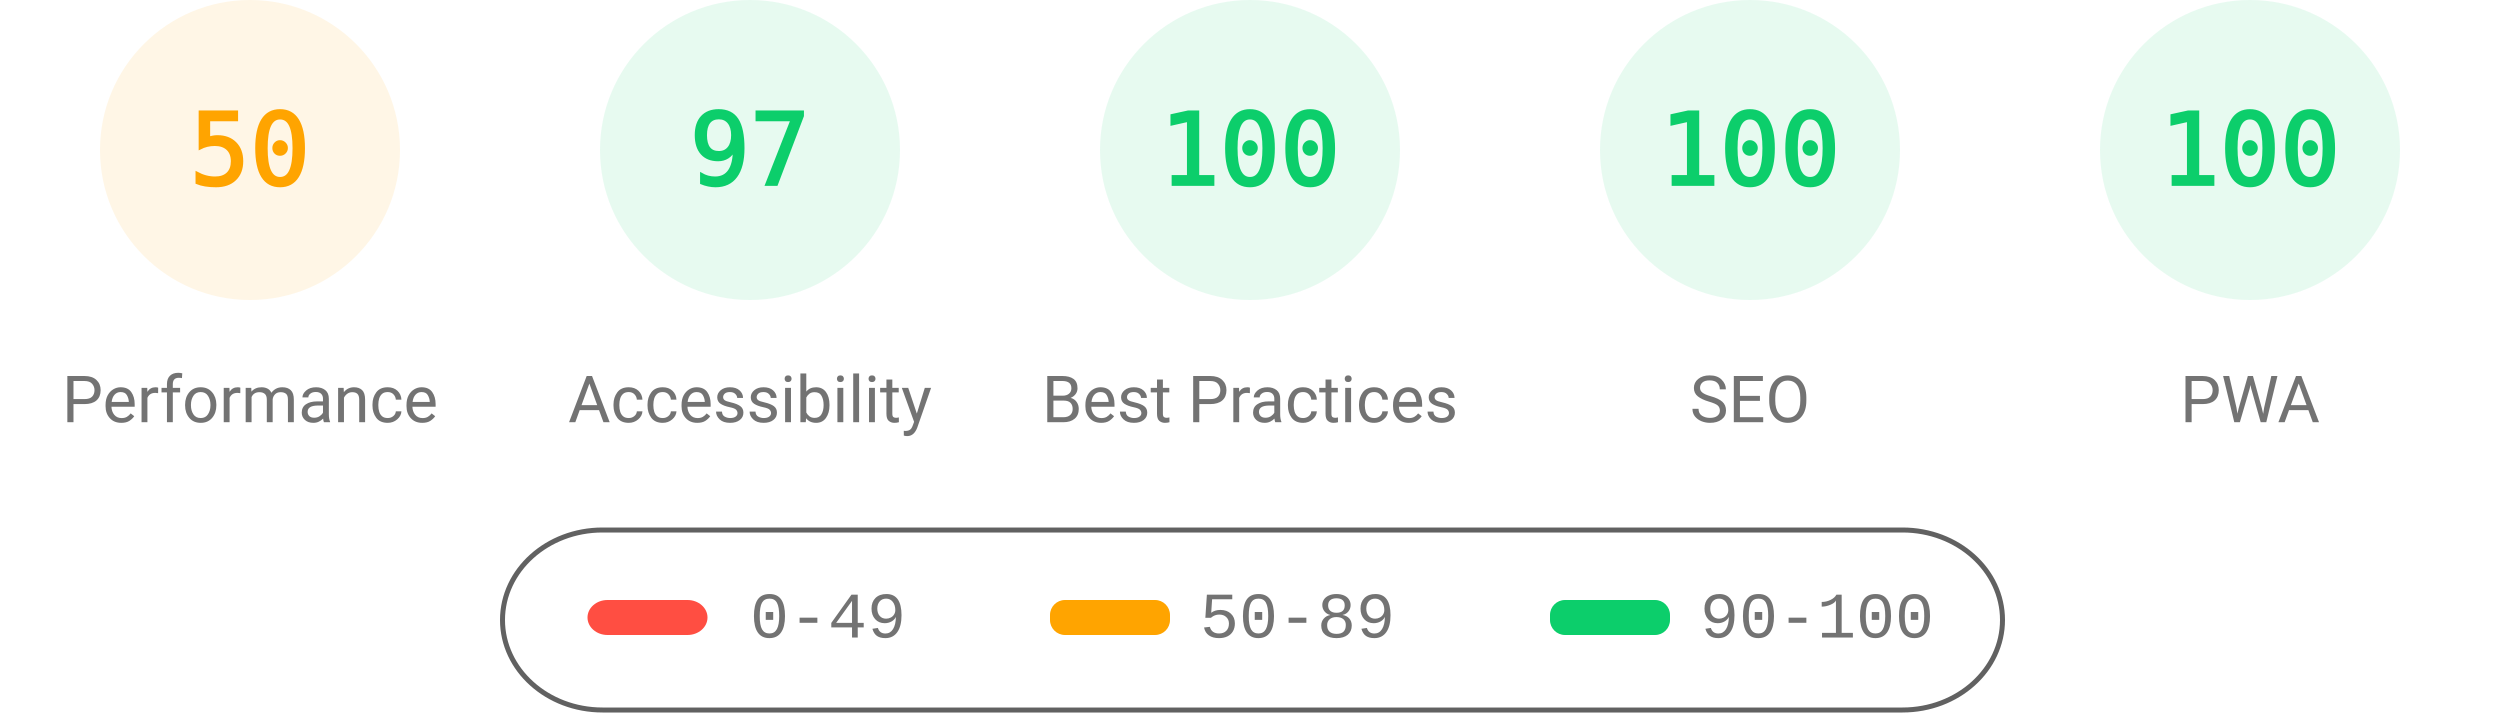
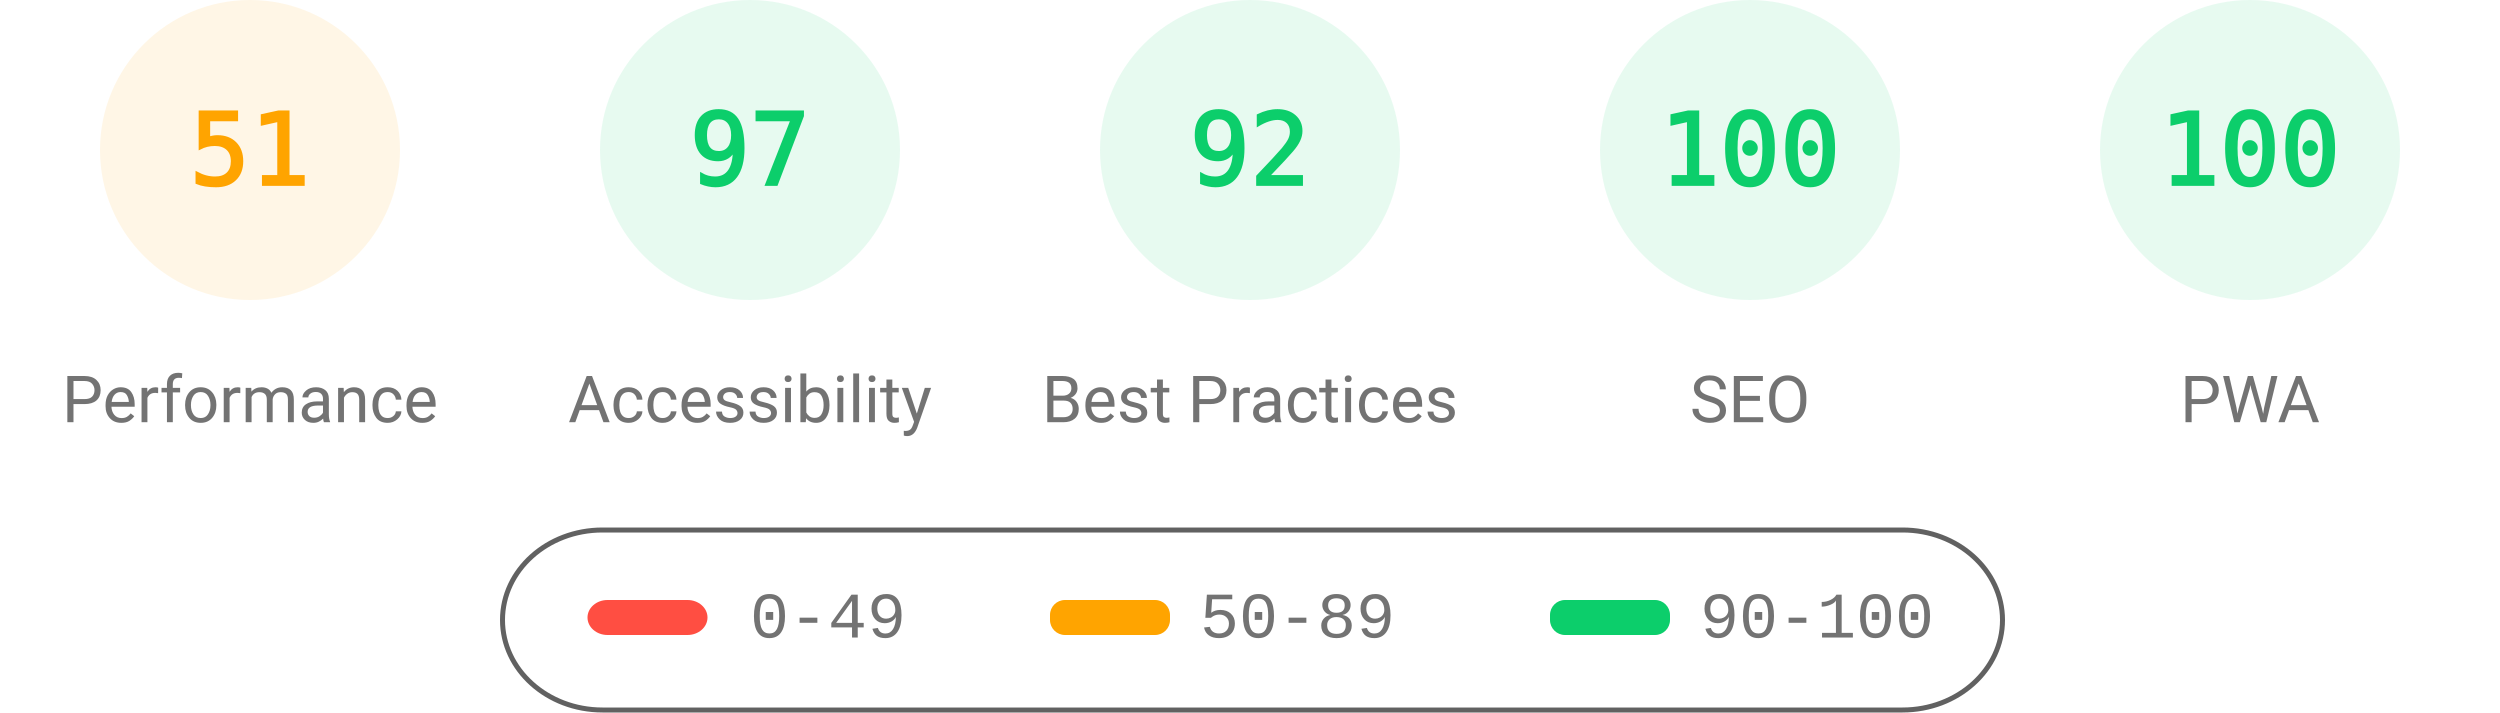
<svg xmlns="http://www.w3.org/2000/svg" fill="none" width="1000" height="285">
  <style>.gauge-base{opacity:.1}.gauge-arc{fill:none;animation-delay:250ms;stroke-linecap:round;transform:rotate(-90deg);transform-origin:100px 60px;animation:load-gauge 1s ease forwards}.guage-text{font-size:40px;font-family:monospace;text-align:center}.guage-red{color:#ff4e42;fill:#ff4e42;stroke:#ff4e42}.guage-orange{color:#ffa400;fill:#ffa400;stroke:#ffa400}.guage-green{color:#0cce6b;fill:#0cce6b;stroke:#0cce6b}.guage-undefined{color:#5c5c5c;fill:#5c5c5c;stroke:#5c5c5c}.guage-title{color:#737373;fill:#737373;stroke:none;font-size:26px;line-height:26px;font-family:Roboto,Halvetica,Arial,sans-serif}@keyframes load-gauge{from{stroke-dasharray:0 352.858}}</style>
  <svg class="guage-div guage-perf guage-orange" viewBox="0 0 200 200" width="200" height="200">
    <circle class="gauge-base" r="56" cx="100" cy="60" stroke-width="8" />
-     <circle class="gauge-arc guage-arc-1" r="56" cx="100" cy="60" stroke-width="8" style="stroke-dasharray:175.929,351.858" />
-     <text class="guage-text" x="100" y="60" alignment-baseline="central" dominant-baseline="central" text-anchor="middle">50</text>
+     <circle class="gauge-arc guage-arc-1" r="56" cx="100" cy="60" stroke-width="8" style="stroke-dasharray:179.448,351.858" />
+     <text class="guage-text" x="100" y="60" alignment-baseline="central" dominant-baseline="central" text-anchor="middle">51</text>
    <text class="guage-title" x="100" y="160" alignment-baseline="central" dominant-baseline="central" text-anchor="middle">Performance</text>
  </svg>
  <svg class="guage-div guage-acc guage-green" viewBox="0 0 200 200" width="200" height="200" x="200">
    <circle class="gauge-base" r="56" cx="100" cy="60" stroke-width="8" />
    <circle class="gauge-arc guage-arc-2" r="56" cx="100" cy="60" stroke-width="8" style="stroke-dasharray:341.302,351.858" />
    <text class="guage-text" x="100" y="60" alignment-baseline="central" dominant-baseline="central" text-anchor="middle">97</text>
    <text class="guage-title" x="100" y="160" alignment-baseline="central" dominant-baseline="central" text-anchor="middle">Accessibility</text>
  </svg>
  <svg class="guage-div guage-best guage-green" viewBox="0 0 200 200" width="200" height="200" x="400">
    <circle class="gauge-base" r="56" cx="100" cy="60" stroke-width="8" />
-     <circle class="gauge-arc guage-arc-3" r="56" cx="100" cy="60" stroke-width="8" style="stroke-dasharray:351.858,351.858" />
-     <text class="guage-text" x="100" y="60" alignment-baseline="central" dominant-baseline="central" text-anchor="middle">100</text>
+     <circle class="gauge-arc guage-arc-3" r="56" cx="100" cy="60" stroke-width="8" style="stroke-dasharray:323.709,351.858" />
+     <text class="guage-text" x="100" y="60" alignment-baseline="central" dominant-baseline="central" text-anchor="middle">92</text>
    <text class="guage-title" x="100" y="160" alignment-baseline="central" dominant-baseline="central" text-anchor="middle">Best Practices</text>
  </svg>
  <svg class="guage-div guage-seo guage-green" viewBox="0 0 200 200" width="200" height="200" x="600">
    <circle class="gauge-base" r="56" cx="100" cy="60" stroke-width="8" />
    <circle class="gauge-arc guage-arc-4" r="56" cx="100" cy="60" stroke-width="8" style="stroke-dasharray:351.858,351.858" />
    <text class="guage-text" x="100" y="60" alignment-baseline="central" dominant-baseline="central" text-anchor="middle">100</text>
    <text class="guage-title" x="100" y="160" alignment-baseline="central" dominant-baseline="central" text-anchor="middle">SEO</text>
  </svg>
  <svg class="guage-div guage-pwa guage-green" viewBox="0 0 200 200" width="200" height="200" x="800">
    <circle class="gauge-base" r="56" cx="100" cy="60" stroke-width="8" />
    <circle class="gauge-arc guage-arc-4" r="56" cx="100" cy="60" stroke-width="8" style="stroke-dasharray:351.858,351.858" />
    <text class="guage-text" x="100" y="60" alignment-baseline="central" dominant-baseline="central" text-anchor="middle">100</text>
    <text class="guage-title" x="100" y="160" alignment-baseline="central" dominant-baseline="central" text-anchor="middle">PWA</text>
  </svg>
  <svg width="604" height="76" x="200" y="210">
    <path fill="none" id="canvas_background" d="M-1-1h604v80H-1z" />
    <rect fill-opacity="0" stroke="#616161" stroke-width="2" rx="40" id="svg_2" height="72" width="600" y="2" x="1" fill="#000" />
    <rect stroke="#000" rx="8" id="svg_3" height="14" width="48" y="30" x="35" stroke-opacity="null" stroke-width="0" fill="#ff4e42" />
    <rect stroke="#000" rx="6" id="svg_4" height="14" width="48" y="30" x="220" stroke-opacity="null" stroke-width="0" fill="#ffa400" />
    <rect stroke="#000" rx="6" id="svg_5" height="14" width="48" y="30" x="420" stroke-opacity="null" stroke-width="0" fill="#0cce6b" />
    <text xml:space="preserve" text-anchor="start" font-family="'Courier New', Courier, monospace" font-size="26" id="svg_6" y="45" x="100" stroke-opacity="null" stroke-width="0" stroke="#000" fill="#737373">0-49</text>
    <text xml:space="preserve" text-anchor="start" font-family="'Courier New', Courier, monospace" font-size="26" id="svg_7" y="45" x="280" stroke-opacity="null" stroke-width="0" stroke="#000" fill="#737373">50-89</text>
    <text xml:space="preserve" text-anchor="start" font-family="'Courier New', Courier, monospace" font-size="26" id="svg_8" y="45" x="480" stroke-opacity="null" stroke-width="0" stroke="#000" fill="#737373">90-100</text>
  </svg>
</svg>
